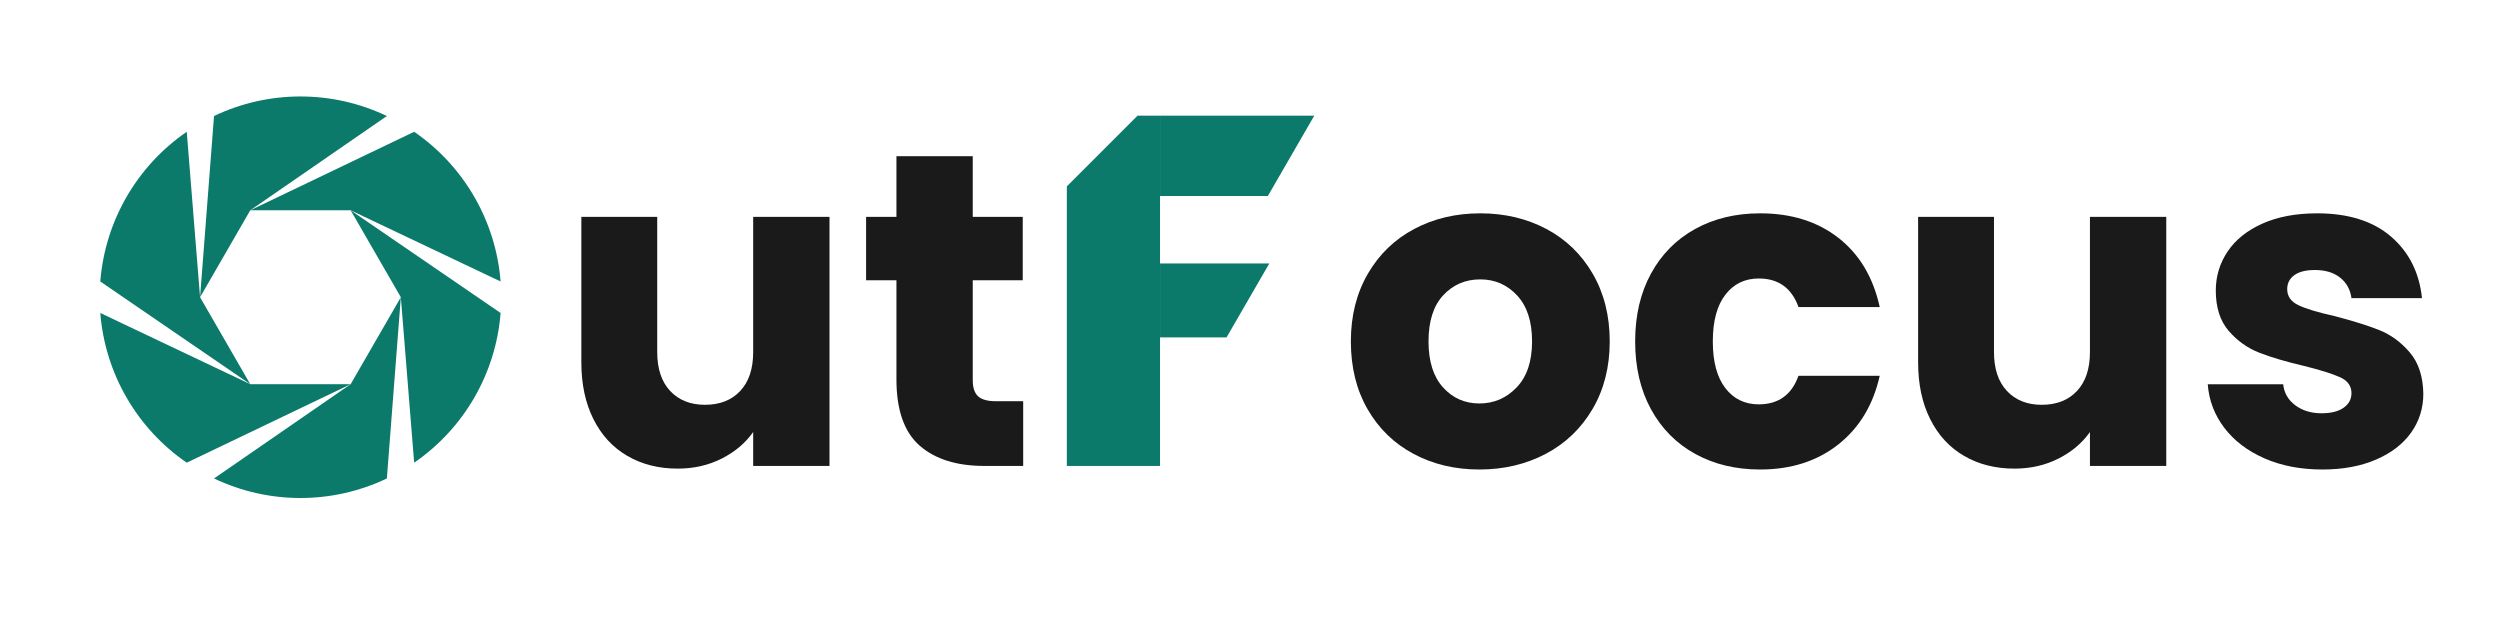
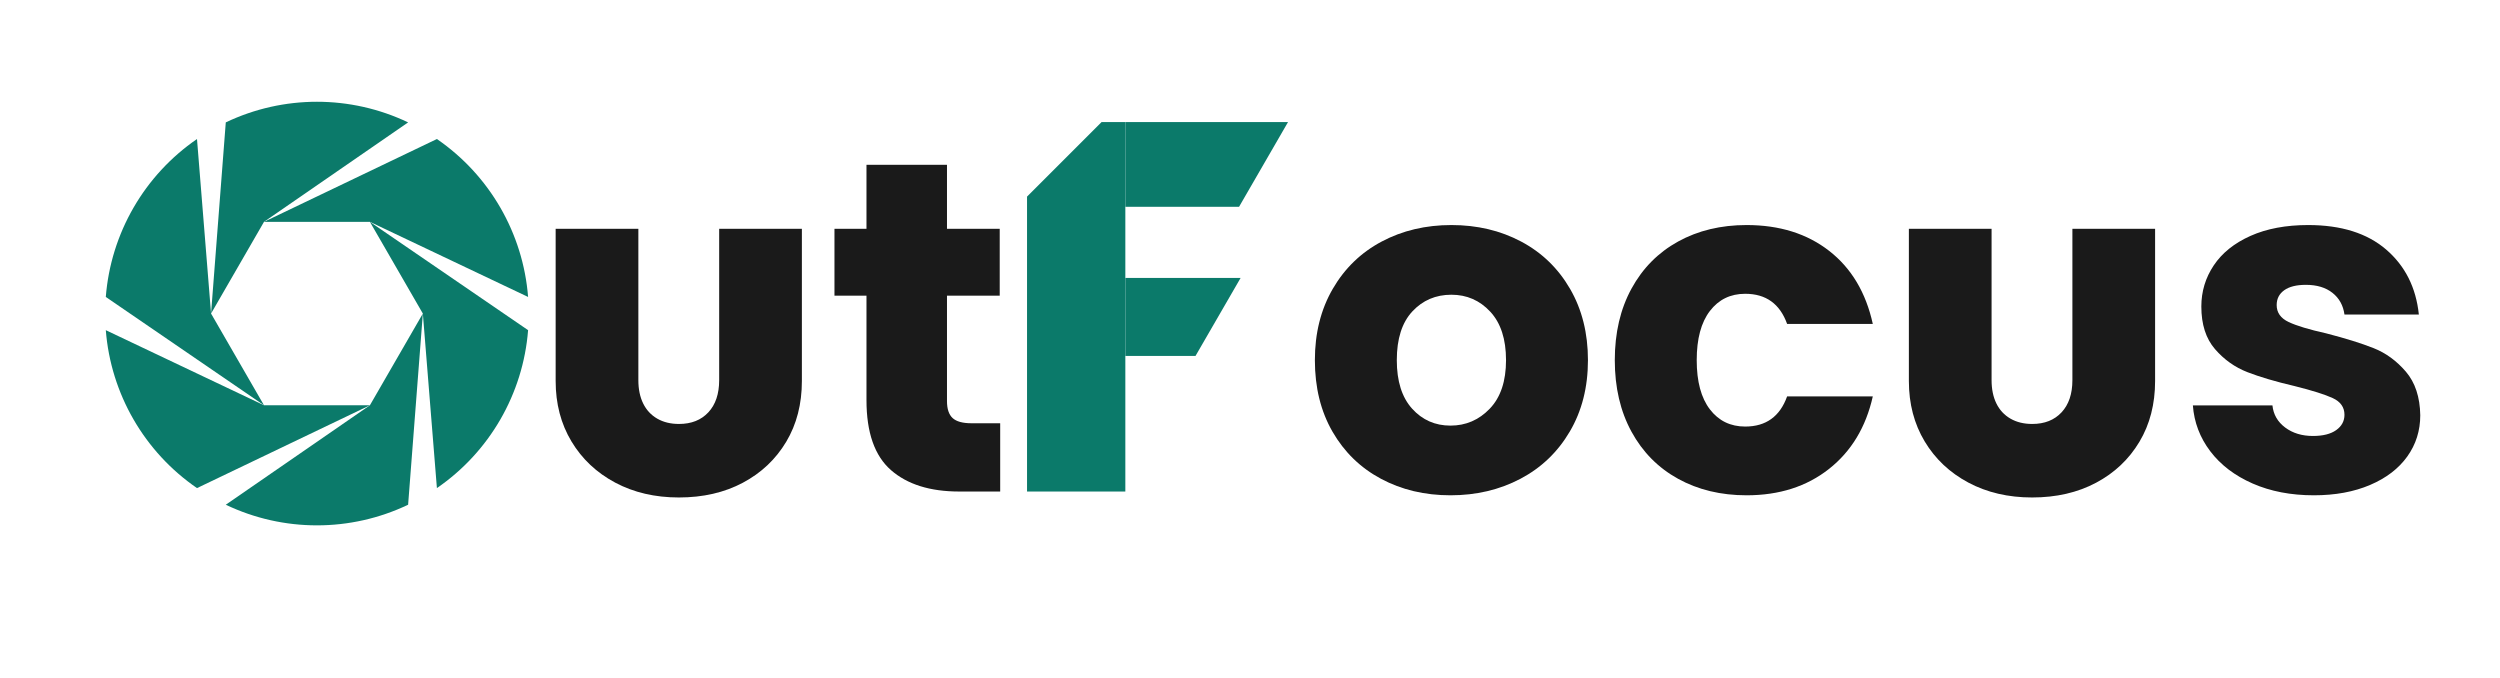
- <svg xmlns="http://www.w3.org/2000/svg" viewBox="0 0 1556 400" role="img" aria-label="OutFocus wordmark">
+ <svg xmlns="http://www.w3.org/2000/svg" viewBox="0 0 1475 400" role="img" aria-label="OutFocus wordmark">
  <g transform="translate(45,43) scale(1.42)" fill="#0b7a6a">
    <path d="M144.00 100.00 L137.88 179.43 A88 88 0 0 1 62.12 179.43 L122.00 138.11 Z" />
    <path d="M122.00 138.11 L50.16 172.52 A88 88 0 0 1 12.27 106.90 L78.00 138.11 Z" />
    <path d="M78.00 138.11 L12.27 93.10 A88 88 0 0 1 50.16 27.48 L56.00 100.00 Z" />
    <path d="M56.00 100.00 L62.12 20.57 A88 88 0 0 1 137.88 20.57 L78.00 61.89 Z" />
    <path d="M78.00 61.89 L149.84 27.48 A88 88 0 0 1 187.73 93.10 L122.00 61.89 Z" />
    <path d="M122.00 61.89 L187.73 106.90 A88 88 0 0 1 149.84 172.52 L144.00 100.00 Z" />
  </g>
  <g fill="#1a1a1a">
-     <g transform="translate(346.00,290) scale(0.27778,-0.27778)">
-       <path d="M613 558V0H442V76Q416 39 371.5 16.5Q327 -6 273 -6Q209 -6 160.0 22.5Q111 51 84.0 105.0Q57 159 57 232V558H227V255Q227 199 256.0 168.0Q285 137 334 137Q384 137 413.0 168.0Q442 199 442 255V558Z" />
+     <g transform="translate(314.60,290) scale(0.31893,-0.31893)">
+       <path d="M269.5 -11Q203.198 -11 151.599 16.5Q100 44 70.75 92.673Q41.5 141.346 41.5 204.393V486H194.5V206Q194.5 180.923 203.438 162.804Q212.375 144.686 229.428 134.843Q246.481 125 269.664 125Q304 125 324.0 146.53Q344 168.06 344 206V486H497V204.5Q497 140.5 468.0 92.0Q439 43.5 387.784 16.25Q336.568 -11 269.5 -11Z" />
    </g>
-     <g transform="translate(533.22,290) scale(0.27778,-0.27778)">
+     <g transform="translate(486.50,290) scale(0.27778,-0.27778)">
      <path d="M373 145V0H286Q193 0 141.0 45.5Q89 91 89 194V416H21V558H89V694H260V558H372V416H260V192Q260 167 272.0 156.0Q284 145 312 145Z" />
    </g>
  </g>
-   <g fill="#0b7a6a" transform="translate(78.00,0)">
+   <g fill="#0b7a6a" transform="translate(19.95,0)">
    <path d="M586 290 L586 116 L630 72 L644 72 L644 290 Z" />
    <path d="M644 72 L740 72 L711.1 122 L644 122 Z" />
    <path d="M644 164 L712 164 L685.4 210 L644 210 Z" />
  </g>
  <g fill="#1a1a1a">
-     <g transform="translate(833.00,290) scale(0.27778,-0.27778)">
+     <g transform="translate(768.00,290) scale(0.27778,-0.27778)">
      <path d="M28 279Q28 365 66.0 430.5Q104 496 170.0 531.0Q236 566 318 566Q400 566 466.0 531.0Q532 496 570.0 430.5Q608 365 608 279Q608 193 569.5 127.5Q531 62 464.5 27.0Q398 -8 316 -8Q234 -8 168.5 27.0Q103 62 65.5 127.0Q28 192 28 279ZM434 279Q434 346 400.5 382.0Q367 418 318 418Q268 418 235.0 382.5Q202 347 202 279Q202 212 234.5 176.0Q267 140 316 140Q365 140 399.5 176.0Q434 212 434 279Z" />
    </g>
-     <g transform="translate(1009.94,290) scale(0.27778,-0.27778)">
+     <g transform="translate(944.95,290) scale(0.27778,-0.27778)">
      <path d="M308 566Q413 566 483.5 511.0Q554 456 576 356H394Q371 420 305 420Q258 420 230.0 383.5Q202 347 202 279Q202 211 230.0 174.5Q258 138 305 138Q371 138 394 202H576Q554 104 483.0 48.0Q412 -8 308 -8Q226 -8 162.5 27.0Q99 62 63.5 127.0Q28 192 28 279Q28 366 63.5 431.0Q99 496 162.5 531.0Q226 566 308 566Z" />
    </g>
-     <g transform="translate(1178.00,290) scale(0.27778,-0.27778)">
-       <path d="M613 558V0H442V76Q416 39 371.5 16.5Q327 -6 273 -6Q209 -6 160.0 22.5Q111 51 84.0 105.0Q57 159 57 232V558H227V255Q227 199 256.0 168.0Q285 137 334 137Q384 137 413.0 168.0Q442 199 442 255V558Z" />
+     <g transform="translate(1113.00,290) scale(0.31893,-0.31893)">
+       <path d="M269.5 -11Q203.198 -11 151.599 16.5Q100 44 70.75 92.673Q41.5 141.346 41.5 204.393V486H194.5V206Q194.5 180.923 203.438 162.804Q212.375 144.686 229.428 134.843Q246.481 125 269.664 125Q304 125 324.0 146.53Q344 168.06 344 206V486H497V204.5Q497 140.5 468.0 92.0Q439 43.5 387.784 16.25Q336.568 -11 269.5 -11Z" />
    </g>
-     <g transform="translate(1365.22,290) scale(0.27778,-0.27778)">
+     <g transform="translate(1284.90,290) scale(0.27778,-0.27778)">
      <path d="M32 183H201Q204 154 228.0 136.0Q252 118 287 118Q319 118 336.5 130.5Q354 143 354 163Q354 187 329.0 198.5Q304 210 248 224Q188 238 148.0 253.5Q108 269 79.0 302.5Q50 336 50 393Q50 441 76.5 480.5Q103 520 154.5 543.0Q206 566 277 566Q382 566 442.5 514.0Q503 462 512 376H354Q350 405 328.5 422.0Q307 439 272 439Q242 439 226.0 427.5Q210 416 210 396Q210 372 235.5 360.0Q261 348 315 336Q377 320 416.0 304.5Q455 289 484.5 254.5Q514 220 515 162Q515 113 487.5 74.5Q460 36 408.5 14.0Q357 -8 289 -8Q216 -8 159.0 17.0Q102 42 69.0 85.5Q36 129 32 183Z" />
    </g>
  </g>
</svg>
